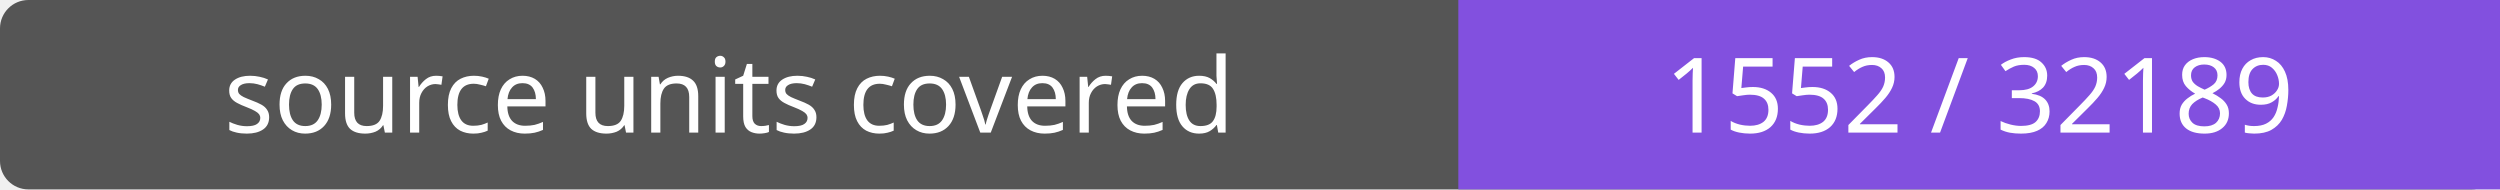
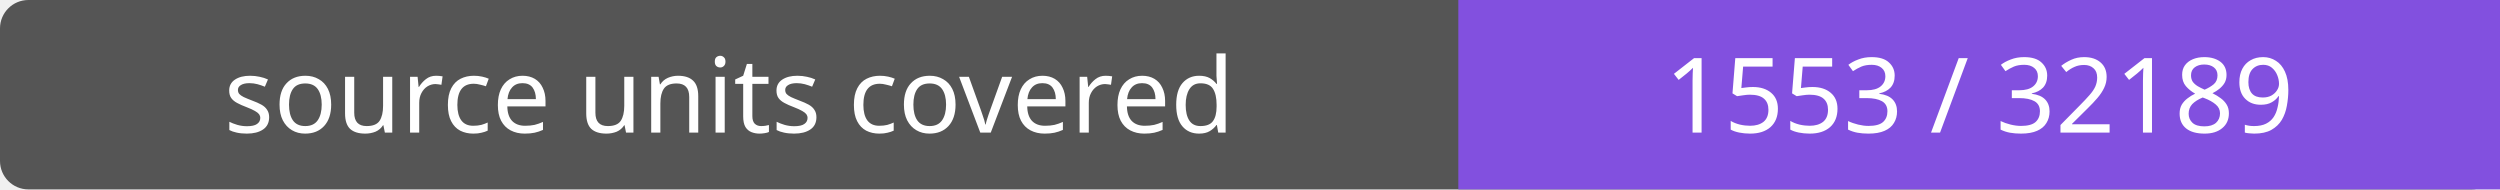
- <svg xmlns="http://www.w3.org/2000/svg" width="264" height="20" role="img" aria-label="source units covered: 1552 / 32189">
+ <svg xmlns="http://www.w3.org/2000/svg" width="264" height="20" role="img" aria-label="source units covered: 1553 / 32189">
  <rect width="264" height="20" rx="3" fill="#555" />
  <path fill="#8250df" d="M154 0h110v20H154z" />
  <g fill="#fff" text-anchor="middle" font-family="Verdana,sans-serif" font-size="11">
    <text x="77.0" y="14">source units covered</text>
-     <text x="209.0" y="14">1552 / 32189</text>
+     <text x="209.0" y="14">1553 / 32189</text>
  </g>
</svg>
